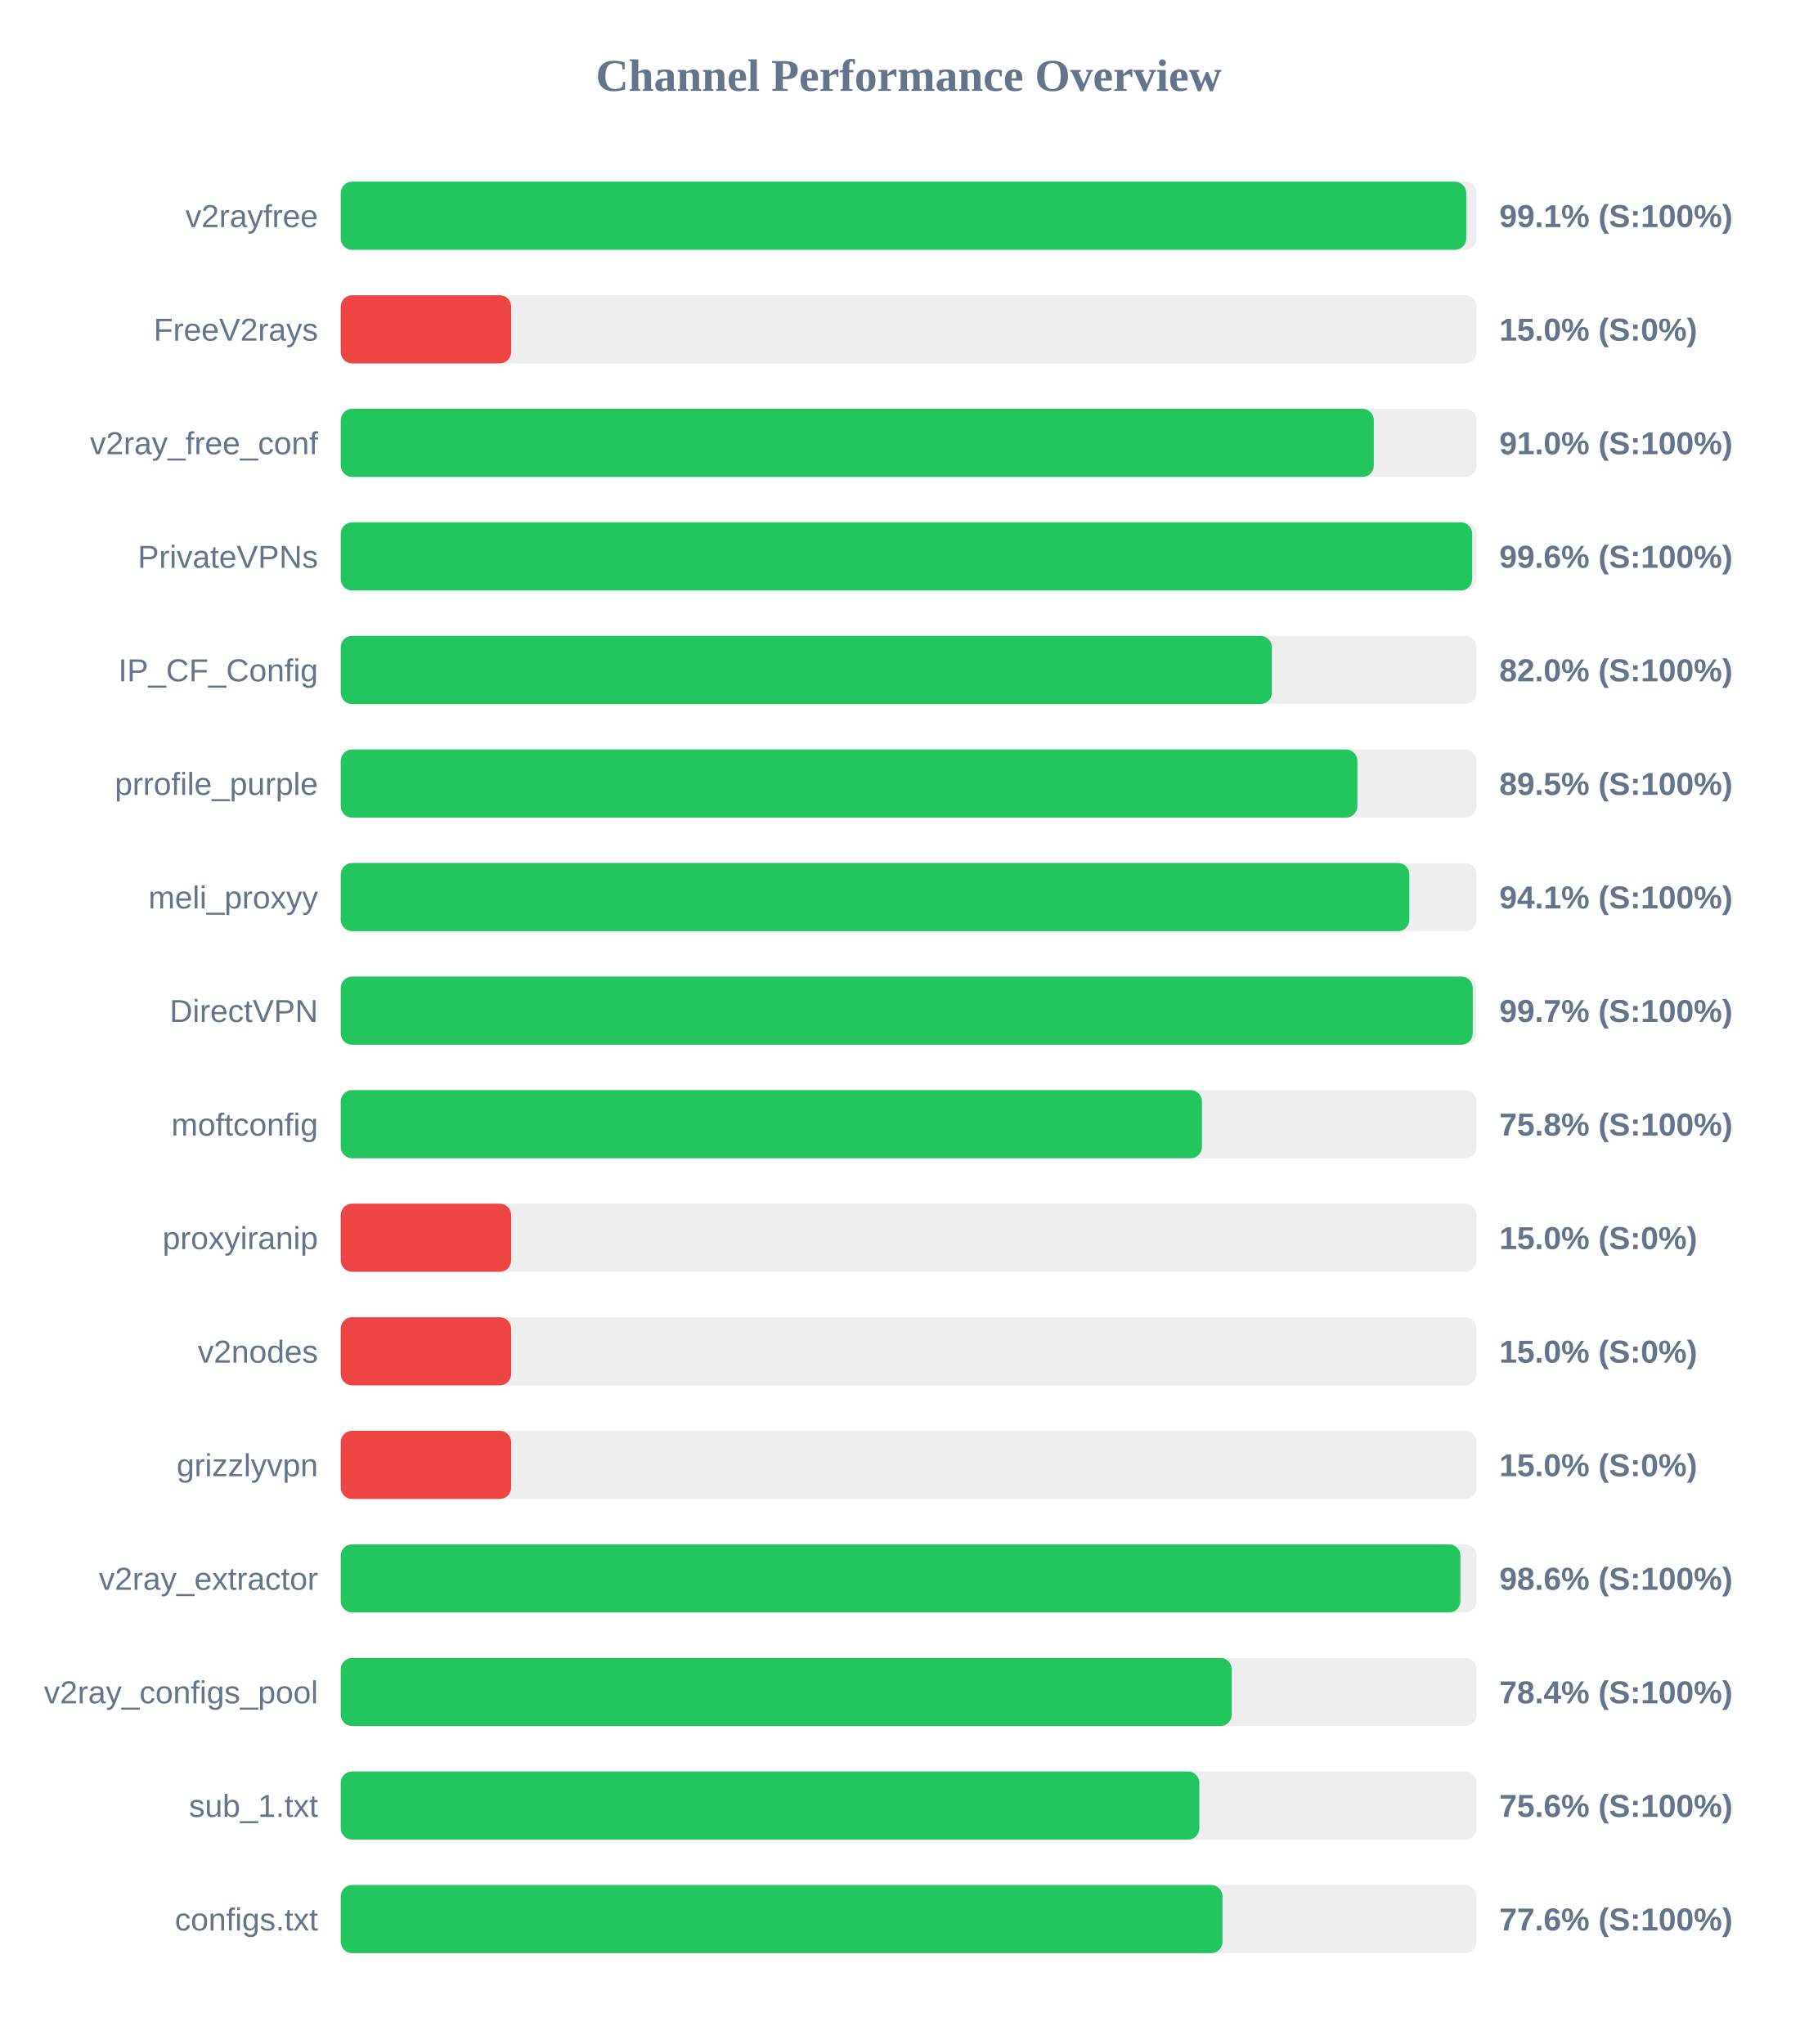
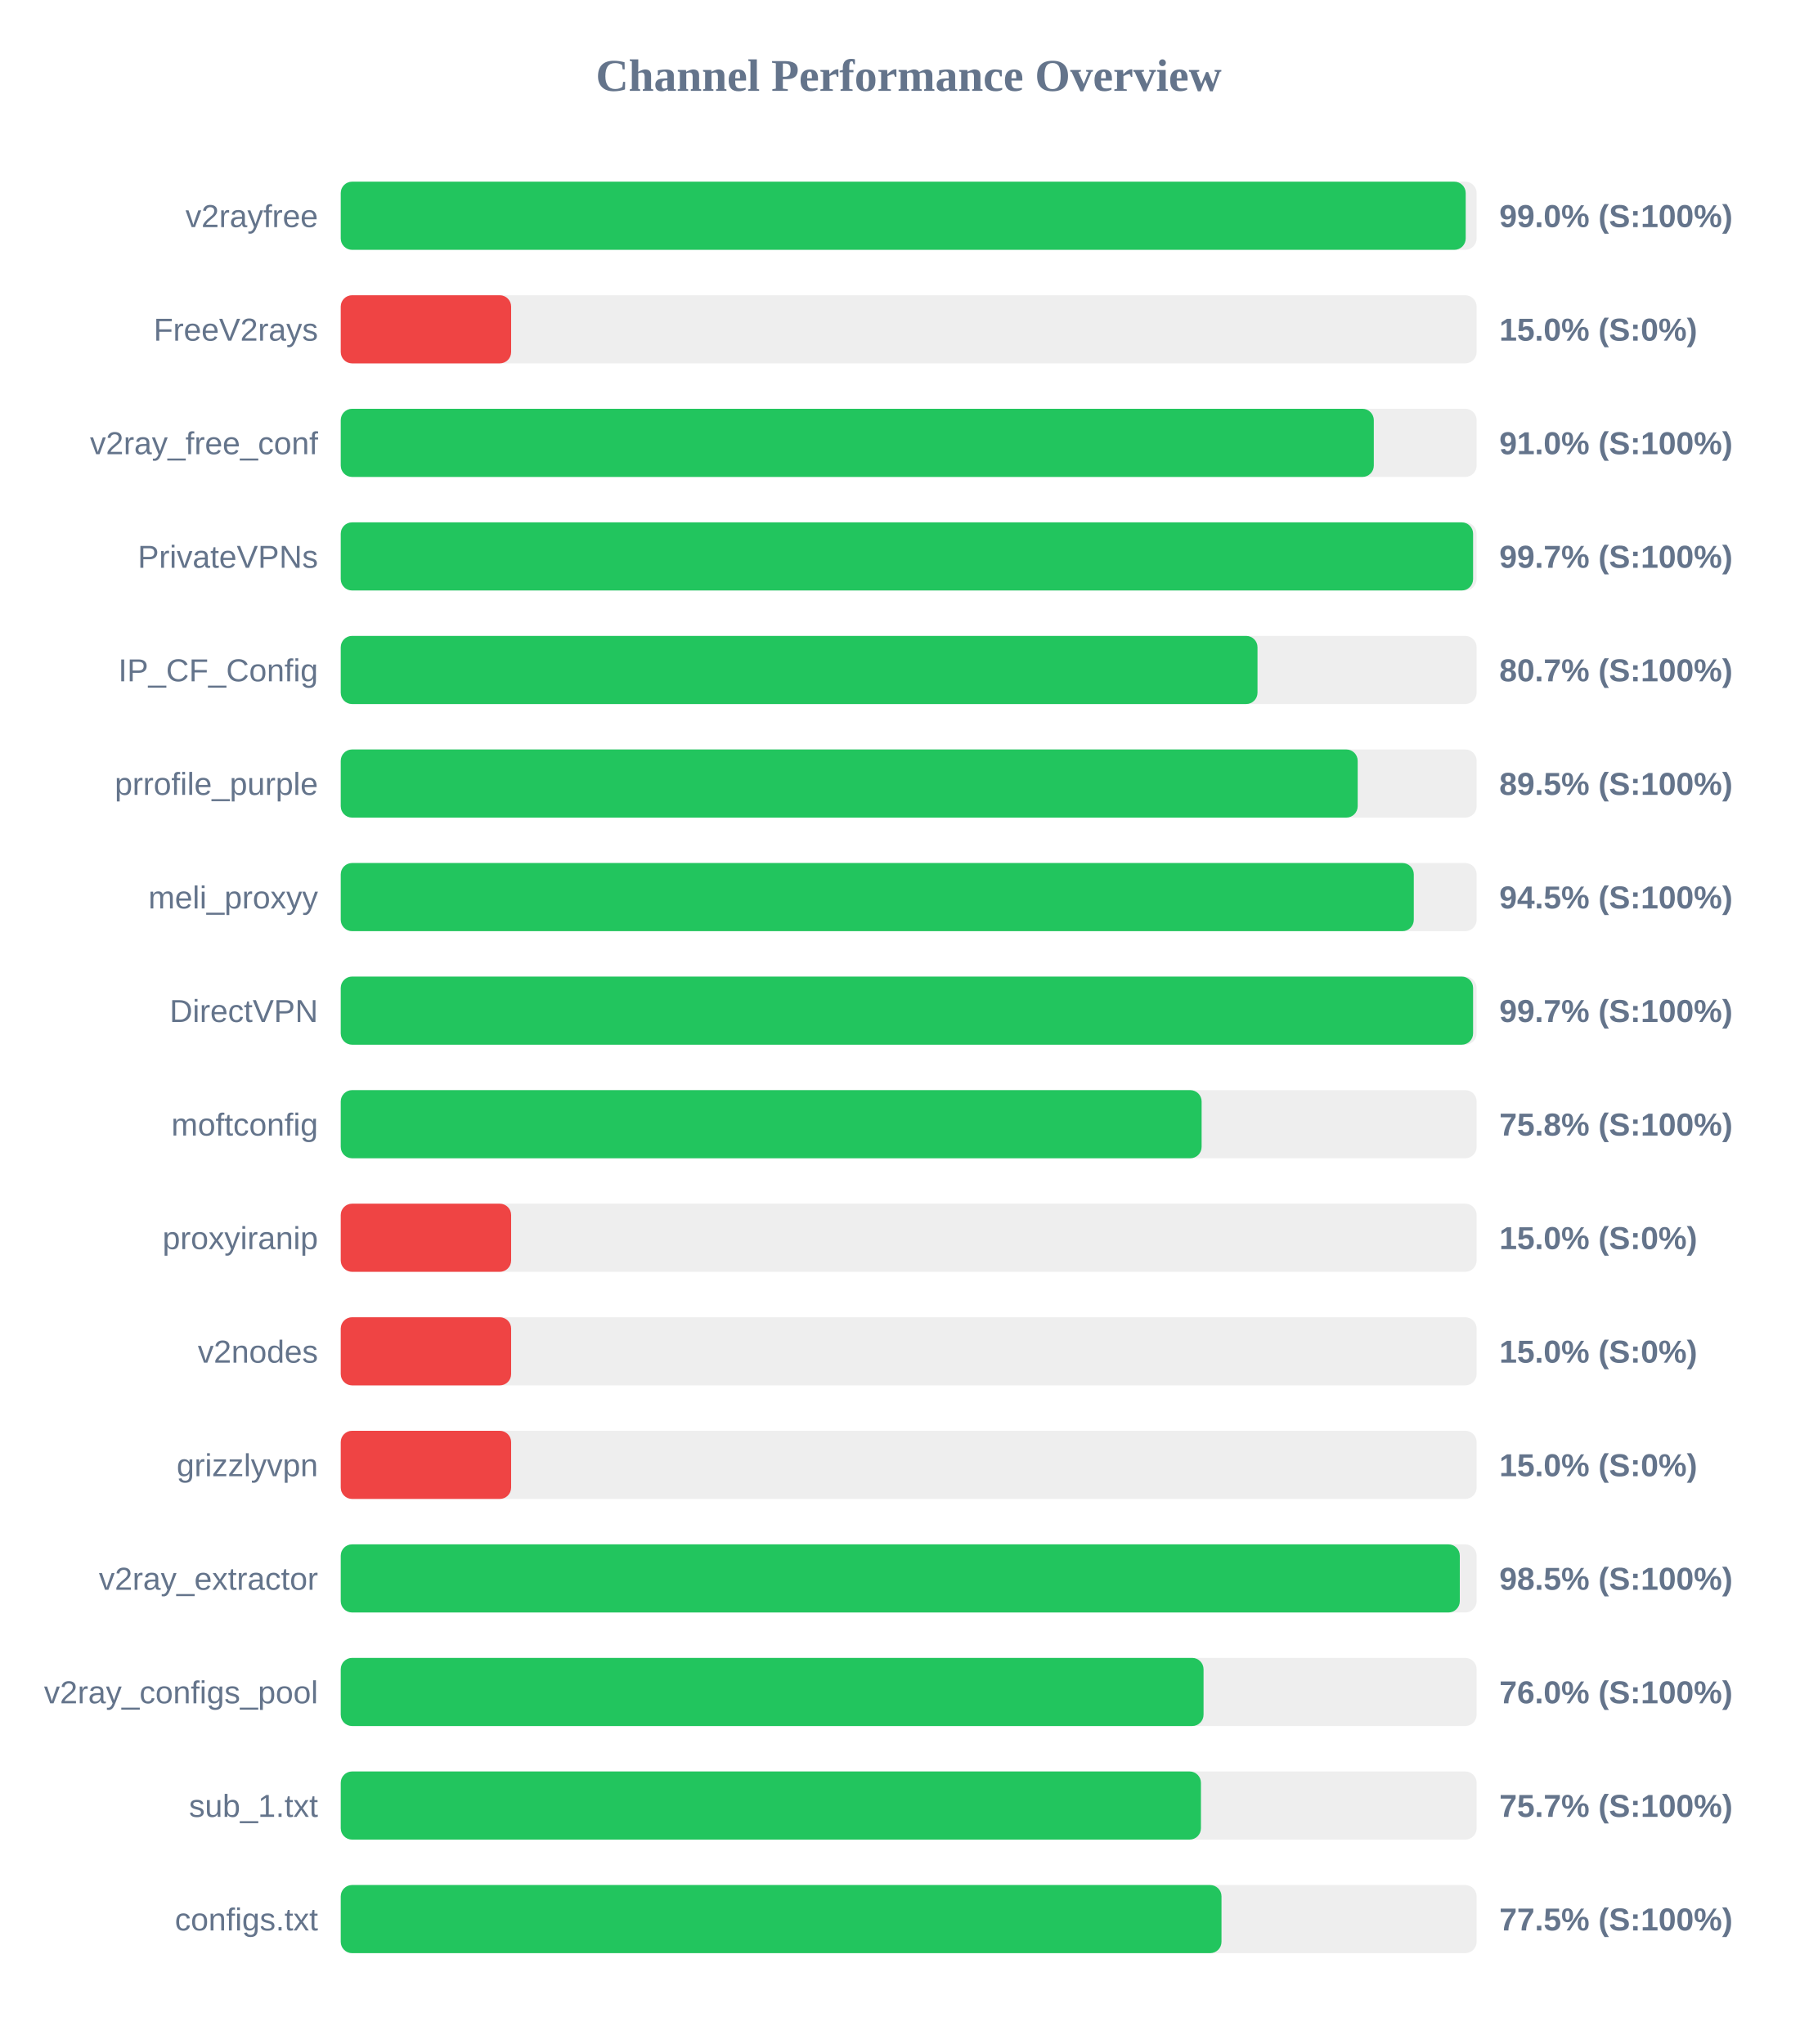
<svg xmlns="http://www.w3.org/2000/svg" width="800" height="900" version="1.1">
  <style>
        .row { font: 14px Arial; fill: #64748b; }
        .score { font: bold 14px Arial; fill: #64748b; }
    </style>
  <text x="400" y="40" text-anchor="middle" font-size="20px" font-weight="bold" fill="#64748b">Channel Performance Overview</text>
  <rect x="150" y="80" width="500" height="30" fill="#eee" rx="5" />
-   <rect x="150" y="80" width="495.45" height="30" fill="#22c55e" rx="5" />
+   <rect x="150" y="80" width="495.2" height="30" fill="#22c55e" rx="5" />
  <text x="140" y="100" text-anchor="end" class="row">v2rayfree</text>
-   <text x="660" y="100" text-anchor="start" class="score">99.1% (S:100%)</text>
+   <text x="660" y="100" text-anchor="start" class="score">99.0% (S:100%)</text>
  <rect x="150" y="130" width="500" height="30" fill="#eee" rx="5" />
  <rect x="150" y="130" width="75.0" height="30" fill="#ef4444" rx="5" />
  <text x="140" y="150" text-anchor="end" class="row">FreeV2rays</text>
  <text x="660" y="150" text-anchor="start" class="score">15.0% (S:0%)</text>
  <rect x="150" y="180" width="500" height="30" fill="#eee" rx="5" />
  <rect x="150" y="180" width="454.75" height="30" fill="#22c55e" rx="5" />
  <text x="140" y="200" text-anchor="end" class="row">v2ray_free_conf</text>
  <text x="660" y="200" text-anchor="start" class="score">91.0% (S:100%)</text>
  <rect x="150" y="230" width="500" height="30" fill="#eee" rx="5" />
-   <rect x="150" y="230" width="498.05" height="30" fill="#22c55e" rx="5" />
+   <rect x="150" y="230" width="498.45" height="30" fill="#22c55e" rx="5" />
  <text x="140" y="250" text-anchor="end" class="row">PrivateVPNs</text>
-   <text x="660" y="250" text-anchor="start" class="score">99.6% (S:100%)</text>
+   <text x="660" y="250" text-anchor="start" class="score">99.7% (S:100%)</text>
  <rect x="150" y="280" width="500" height="30" fill="#eee" rx="5" />
-   <rect x="150" y="280" width="409.85" height="30" fill="#22c55e" rx="5" />
+   <rect x="150" y="280" width="403.55" height="30" fill="#22c55e" rx="5" />
  <text x="140" y="300" text-anchor="end" class="row">IP_CF_Config</text>
-   <text x="660" y="300" text-anchor="start" class="score">82.0% (S:100%)</text>
+   <text x="660" y="300" text-anchor="start" class="score">80.7% (S:100%)</text>
  <rect x="150" y="330" width="500" height="30" fill="#eee" rx="5" />
-   <rect x="150" y="330" width="447.5" height="30" fill="#22c55e" rx="5" />
+   <rect x="150" y="330" width="447.65" height="30" fill="#22c55e" rx="5" />
  <text x="140" y="350" text-anchor="end" class="row">prrofile_purple</text>
  <text x="660" y="350" text-anchor="start" class="score">89.5% (S:100%)</text>
  <rect x="150" y="380" width="500" height="30" fill="#eee" rx="5" />
-   <rect x="150" y="380" width="470.4" height="30" fill="#22c55e" rx="5" />
+   <rect x="150" y="380" width="472.35" height="30" fill="#22c55e" rx="5" />
  <text x="140" y="400" text-anchor="end" class="row">meli_proxyy</text>
-   <text x="660" y="400" text-anchor="start" class="score">94.1% (S:100%)</text>
+   <text x="660" y="400" text-anchor="start" class="score">94.5% (S:100%)</text>
  <rect x="150" y="430" width="500" height="30" fill="#eee" rx="5" />
-   <rect x="150" y="430" width="498.3" height="30" fill="#22c55e" rx="5" />
+   <rect x="150" y="430" width="498.45" height="30" fill="#22c55e" rx="5" />
  <text x="140" y="450" text-anchor="end" class="row">DirectVPN</text>
  <text x="660" y="450" text-anchor="start" class="score">99.7% (S:100%)</text>
  <rect x="150" y="480" width="500" height="30" fill="#eee" rx="5" />
-   <rect x="150" y="480" width="379.1" height="30" fill="#22c55e" rx="5" />
+   <rect x="150" y="480" width="378.95" height="30" fill="#22c55e" rx="5" />
  <text x="140" y="500" text-anchor="end" class="row">moftconfig</text>
  <text x="660" y="500" text-anchor="start" class="score">75.8% (S:100%)</text>
  <rect x="150" y="530" width="500" height="30" fill="#eee" rx="5" />
  <rect x="150" y="530" width="75.0" height="30" fill="#ef4444" rx="5" />
  <text x="140" y="550" text-anchor="end" class="row">proxyiranip</text>
  <text x="660" y="550" text-anchor="start" class="score">15.0% (S:0%)</text>
  <rect x="150" y="580" width="500" height="30" fill="#eee" rx="5" />
  <rect x="150" y="580" width="75.0" height="30" fill="#ef4444" rx="5" />
  <text x="140" y="600" text-anchor="end" class="row">v2nodes</text>
  <text x="660" y="600" text-anchor="start" class="score">15.0% (S:0%)</text>
  <rect x="150" y="630" width="500" height="30" fill="#eee" rx="5" />
  <rect x="150" y="630" width="75.0" height="30" fill="#ef4444" rx="5" />
  <text x="140" y="650" text-anchor="end" class="row">grizzlyvpn</text>
  <text x="660" y="650" text-anchor="start" class="score">15.0% (S:0%)</text>
  <rect x="150" y="680" width="500" height="30" fill="#eee" rx="5" />
-   <rect x="150" y="680" width="492.85" height="30" fill="#22c55e" rx="5" />
+   <rect x="150" y="680" width="492.6" height="30" fill="#22c55e" rx="5" />
  <text x="140" y="700" text-anchor="end" class="row">v2ray_extractor</text>
-   <text x="660" y="700" text-anchor="start" class="score">98.6% (S:100%)</text>
+   <text x="660" y="700" text-anchor="start" class="score">98.5% (S:100%)</text>
  <rect x="150" y="730" width="500" height="30" fill="#eee" rx="5" />
-   <rect x="150" y="730" width="392.2" height="30" fill="#22c55e" rx="5" />
+   <rect x="150" y="730" width="379.8" height="30" fill="#22c55e" rx="5" />
  <text x="140" y="750" text-anchor="end" class="row">v2ray_configs_pool</text>
-   <text x="660" y="750" text-anchor="start" class="score">78.4% (S:100%)</text>
+   <text x="660" y="750" text-anchor="start" class="score">76.0% (S:100%)</text>
  <rect x="150" y="780" width="500" height="30" fill="#eee" rx="5" />
-   <rect x="150" y="780" width="377.95" height="30" fill="#22c55e" rx="5" />
+   <rect x="150" y="780" width="378.65" height="30" fill="#22c55e" rx="5" />
  <text x="140" y="800" text-anchor="end" class="row">sub_1.txt</text>
-   <text x="660" y="800" text-anchor="start" class="score">75.6% (S:100%)</text>
+   <text x="660" y="800" text-anchor="start" class="score">75.7% (S:100%)</text>
  <rect x="150" y="830" width="500" height="30" fill="#eee" rx="5" />
-   <rect x="150" y="830" width="388.15" height="30" fill="#22c55e" rx="5" />
+   <rect x="150" y="830" width="387.7" height="30" fill="#22c55e" rx="5" />
  <text x="140" y="850" text-anchor="end" class="row">configs.txt</text>
-   <text x="660" y="850" text-anchor="start" class="score">77.6% (S:100%)</text>
+   <text x="660" y="850" text-anchor="start" class="score">77.5% (S:100%)</text>
</svg>
